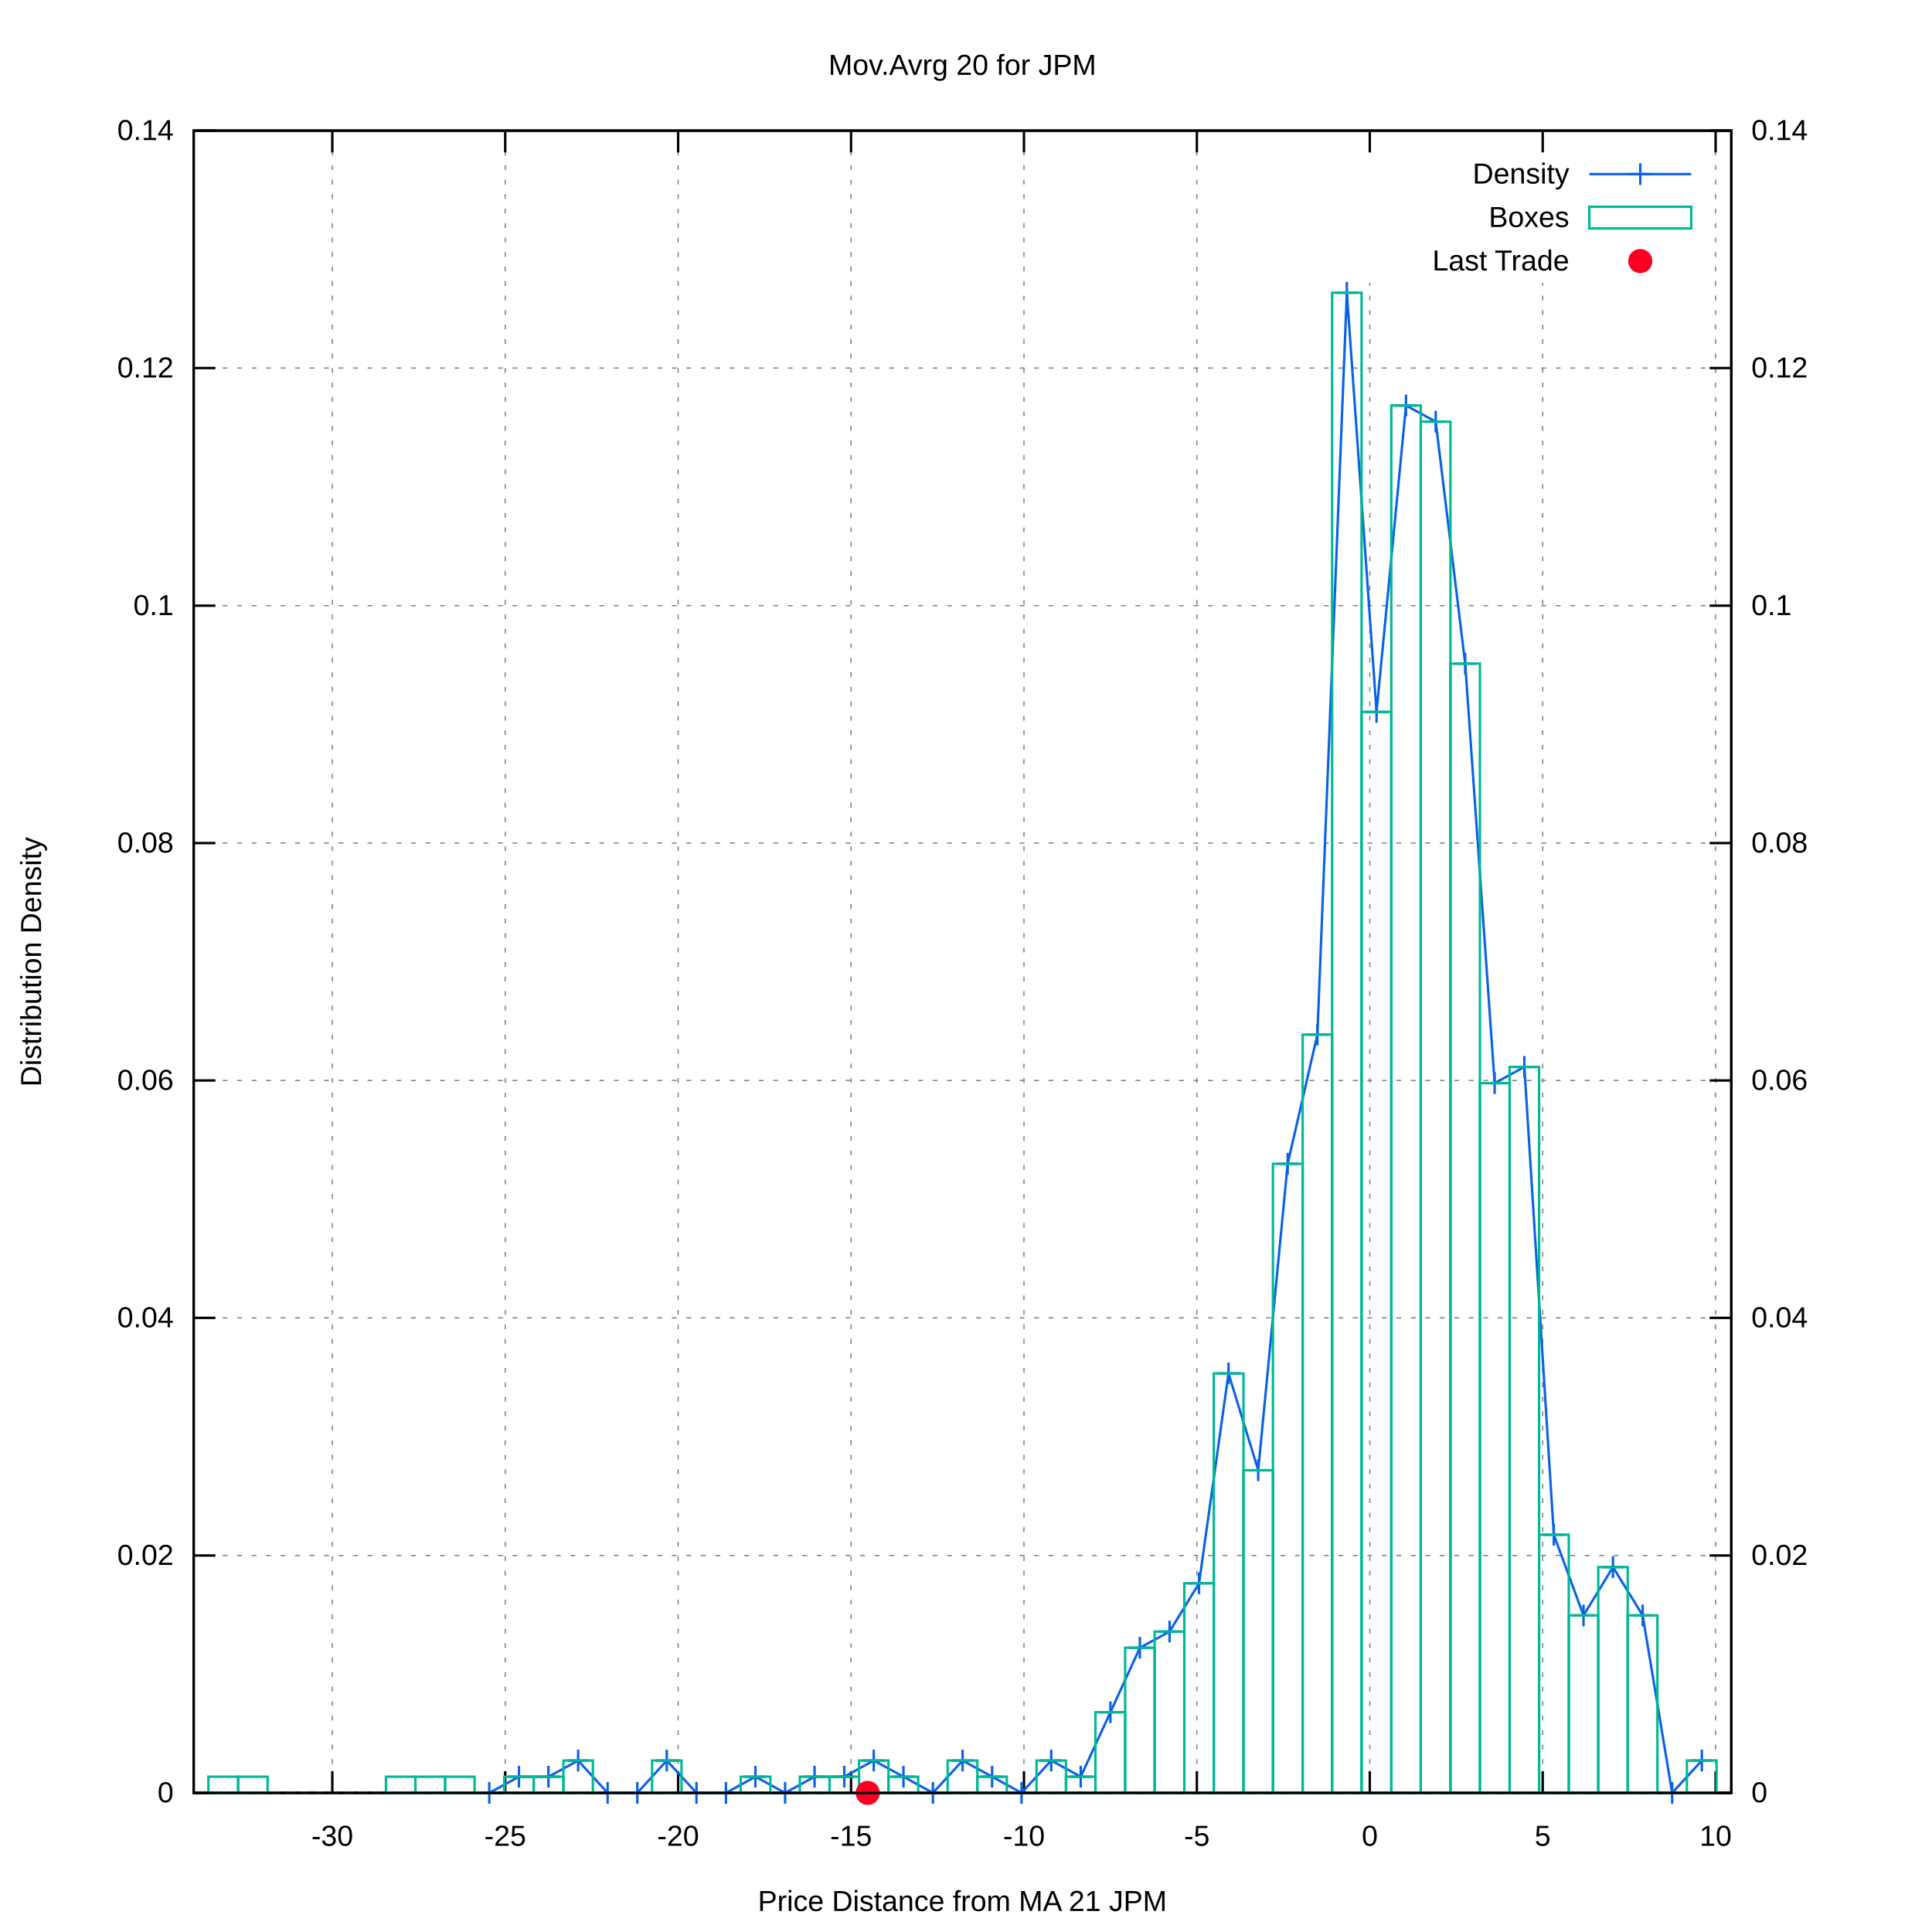
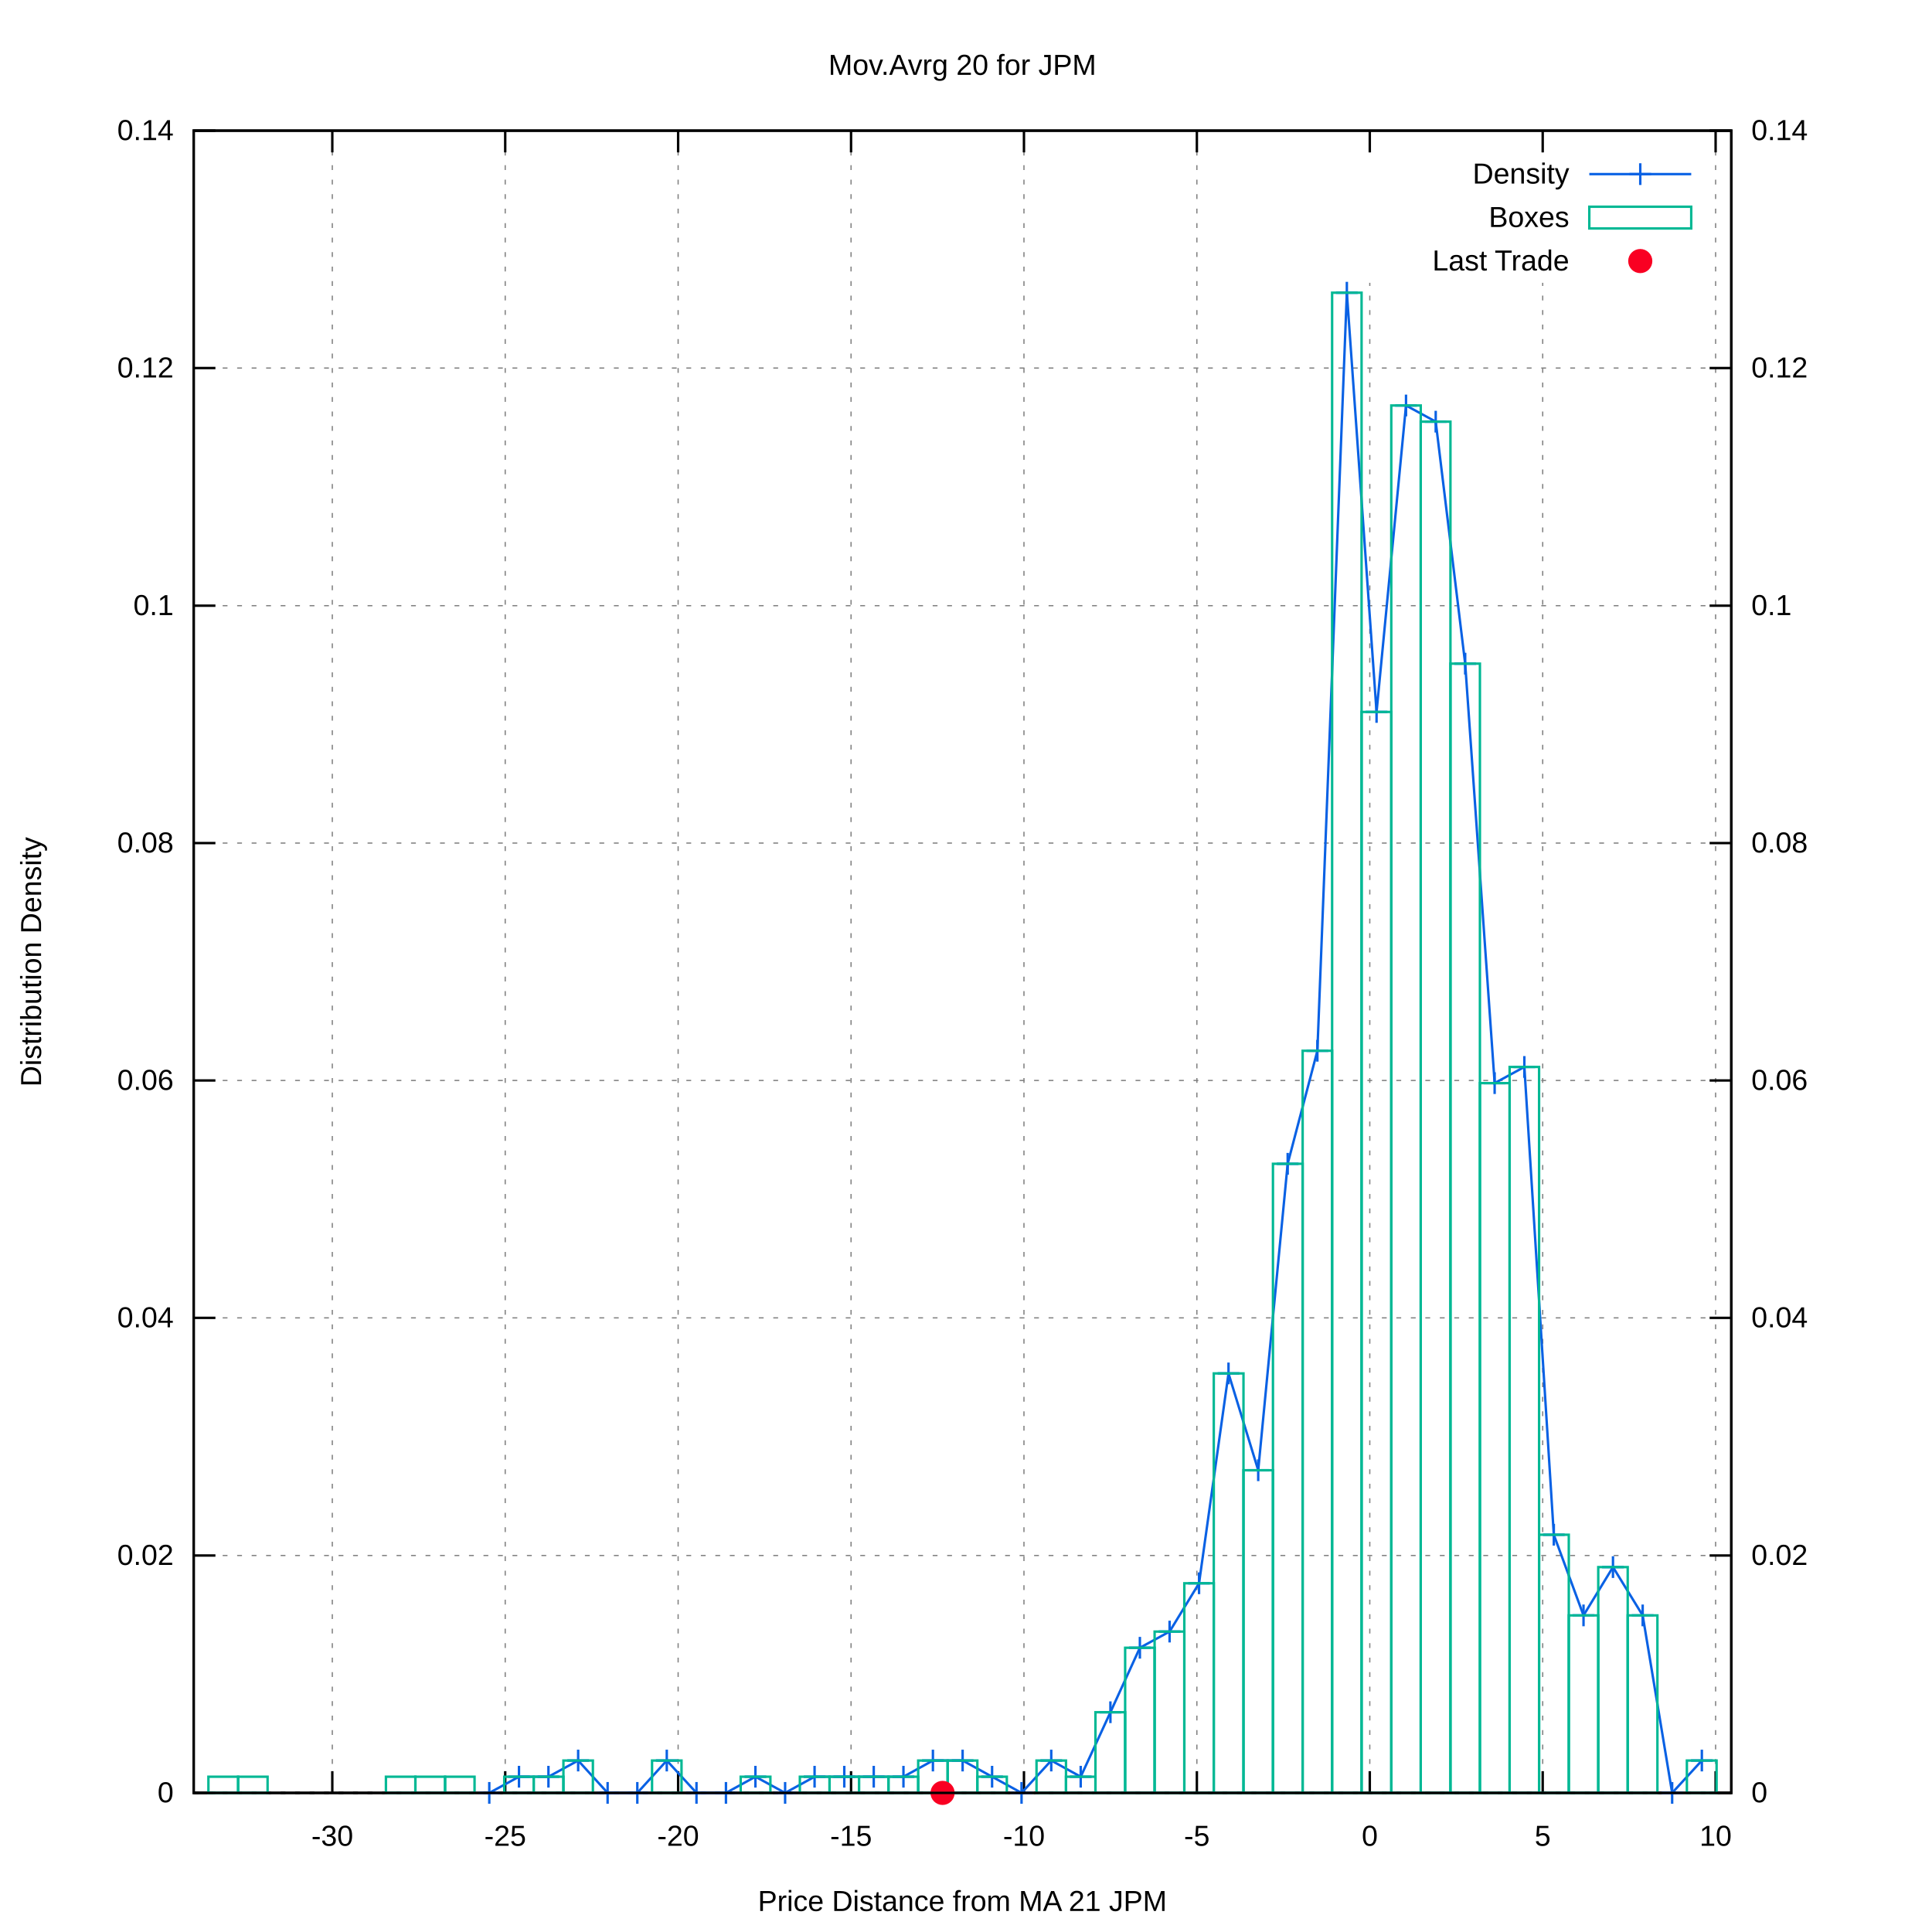
<svg xmlns="http://www.w3.org/2000/svg" xmlns:xlink="http://www.w3.org/1999/xlink" viewBox="0 0 800 800">
  <g id="gnuplot_canvas">
    <rect x="0" y="0" width="800" height="800" fill="#ffffff" />
    <defs>
      <circle id="gpDot" r="0.5" stroke-width="0.5" />
      <path id="gpPt0" stroke-width="0.222" stroke="currentColor" d="M-1,0 h2 M0,-1 v2" />
      <path id="gpPt1" stroke-width="0.222" stroke="currentColor" d="M-1,-1 L1,1 M1,-1 L-1,1" />
      <path id="gpPt2" stroke-width="0.222" stroke="currentColor" d="M-1,0 L1,0 M0,-1 L0,1 M-1,-1 L1,1 M-1,1 L1,-1" />
      <rect id="gpPt3" stroke-width="0.222" stroke="currentColor" x="-1" y="-1" width="2" height="2" />
      <rect id="gpPt4" stroke-width="0.222" stroke="currentColor" fill="currentColor" x="-1" y="-1" width="2" height="2" />
      <circle id="gpPt5" stroke-width="0.222" stroke="currentColor" cx="0" cy="0" r="1" />
      <use xlink:href="#gpPt5" id="gpPt6" fill="currentColor" stroke="none" />
      <path id="gpPt7" stroke-width="0.222" stroke="currentColor" d="M0,-1.33 L-1.33,0.67 L1.33,0.67 z" />
      <use xlink:href="#gpPt7" id="gpPt8" fill="currentColor" stroke="none" />
      <use xlink:href="#gpPt7" id="gpPt9" stroke="currentColor" transform="rotate(180)" />
      <use xlink:href="#gpPt9" id="gpPt10" fill="currentColor" stroke="none" />
      <use xlink:href="#gpPt3" id="gpPt11" stroke="currentColor" transform="rotate(45)" />
      <use xlink:href="#gpPt11" id="gpPt12" fill="currentColor" stroke="none" />
      <path id="gpPt13" stroke-width="0.222" stroke="currentColor" d="M0,1.330 L1.265,0.411 L0.782,-1.067 L-0.782,-1.076 L-1.265,0.411 z" />
      <use xlink:href="#gpPt13" id="gpPt14" fill="currentColor" stroke="none" />
      <filter id="textbox" filterUnits="objectBoundingBox" x="0" y="0" height="1" width="1">
        <feFlood flood-color="#FFFFFF" flood-opacity="1" result="bgnd" />
        <feComposite in="SourceGraphic" in2="bgnd" operator="atop" />
      </filter>
      <filter id="greybox" filterUnits="objectBoundingBox" x="0" y="0" height="1" width="1">
        <feFlood flood-color="lightgrey" flood-opacity="1" result="grey" />
        <feComposite in="SourceGraphic" in2="grey" operator="atop" />
      </filter>
    </defs>
    <g fill="none" color="#FFFFFF" stroke="black" stroke-width="1.00" stroke-linecap="butt" stroke-linejoin="miter">
</g>
    <g fill="none" color="black" stroke="currentColor" stroke-width="1.00" stroke-linecap="butt" stroke-linejoin="miter">
</g>
    <g fill="none" color="black" stroke="black" stroke-width="0.50" stroke-linecap="butt" stroke-linejoin="miter">
</g>
    <g fill="none" color="gray" stroke="currentColor" stroke-width="0.50" stroke-linecap="butt" stroke-linejoin="miter">
      <path stroke="gray" stroke-dasharray="2,4" class="gridline" d="M80.2,742.4 L716.9,742.4  " />
    </g>
    <g fill="none" color="gray" stroke="gray" stroke-width="1.00" stroke-linecap="butt" stroke-linejoin="miter">
</g>
    <g fill="none" color="black" stroke="currentColor" stroke-width="1.00" stroke-linecap="butt" stroke-linejoin="miter">
      <path stroke="black" d="M80.2,742.4 L89.2,742.4  " />
      <g transform="translate(71.9,746.3)" stroke="none" fill="black" font-family="arial" font-size="12.00" text-anchor="end">
        <text>
          <tspan font-family="arial"> 0</tspan>
        </text>
      </g>
    </g>
    <g fill="none" color="black" stroke="currentColor" stroke-width="1.00" stroke-linecap="butt" stroke-linejoin="miter">
</g>
    <g fill="none" color="black" stroke="black" stroke-width="0.50" stroke-linecap="butt" stroke-linejoin="miter">
</g>
    <g fill="none" color="gray" stroke="currentColor" stroke-width="0.50" stroke-linecap="butt" stroke-linejoin="miter">
      <path stroke="gray" stroke-dasharray="2,4" class="gridline" d="M80.2,644.1 L716.9,644.1  " />
    </g>
    <g fill="none" color="gray" stroke="gray" stroke-width="1.00" stroke-linecap="butt" stroke-linejoin="miter">
</g>
    <g fill="none" color="black" stroke="currentColor" stroke-width="1.00" stroke-linecap="butt" stroke-linejoin="miter">
      <path stroke="black" d="M80.2,644.1 L89.2,644.1  " />
      <g transform="translate(71.9,648.0)" stroke="none" fill="black" font-family="arial" font-size="12.00" text-anchor="end">
        <text>
          <tspan font-family="arial"> 0.02</tspan>
        </text>
      </g>
    </g>
    <g fill="none" color="black" stroke="currentColor" stroke-width="1.00" stroke-linecap="butt" stroke-linejoin="miter">
</g>
    <g fill="none" color="black" stroke="black" stroke-width="0.50" stroke-linecap="butt" stroke-linejoin="miter">
</g>
    <g fill="none" color="gray" stroke="currentColor" stroke-width="0.50" stroke-linecap="butt" stroke-linejoin="miter">
      <path stroke="gray" stroke-dasharray="2,4" class="gridline" d="M80.2,545.7 L716.9,545.7  " />
    </g>
    <g fill="none" color="gray" stroke="gray" stroke-width="1.00" stroke-linecap="butt" stroke-linejoin="miter">
</g>
    <g fill="none" color="black" stroke="currentColor" stroke-width="1.00" stroke-linecap="butt" stroke-linejoin="miter">
      <path stroke="black" d="M80.2,545.7 L89.2,545.7  " />
      <g transform="translate(71.9,549.6)" stroke="none" fill="black" font-family="arial" font-size="12.00" text-anchor="end">
        <text>
          <tspan font-family="arial"> 0.04</tspan>
        </text>
      </g>
    </g>
    <g fill="none" color="black" stroke="currentColor" stroke-width="1.00" stroke-linecap="butt" stroke-linejoin="miter">
</g>
    <g fill="none" color="black" stroke="black" stroke-width="0.50" stroke-linecap="butt" stroke-linejoin="miter">
</g>
    <g fill="none" color="gray" stroke="currentColor" stroke-width="0.50" stroke-linecap="butt" stroke-linejoin="miter">
      <path stroke="gray" stroke-dasharray="2,4" class="gridline" d="M80.2,447.4 L716.9,447.4  " />
    </g>
    <g fill="none" color="gray" stroke="gray" stroke-width="1.00" stroke-linecap="butt" stroke-linejoin="miter">
</g>
    <g fill="none" color="black" stroke="currentColor" stroke-width="1.00" stroke-linecap="butt" stroke-linejoin="miter">
      <path stroke="black" d="M80.2,447.4 L89.2,447.4  " />
      <g transform="translate(71.9,451.3)" stroke="none" fill="black" font-family="arial" font-size="12.00" text-anchor="end">
        <text>
          <tspan font-family="arial"> 0.06</tspan>
        </text>
      </g>
    </g>
    <g fill="none" color="black" stroke="currentColor" stroke-width="1.00" stroke-linecap="butt" stroke-linejoin="miter">
</g>
    <g fill="none" color="black" stroke="black" stroke-width="0.50" stroke-linecap="butt" stroke-linejoin="miter">
</g>
    <g fill="none" color="gray" stroke="currentColor" stroke-width="0.50" stroke-linecap="butt" stroke-linejoin="miter">
      <path stroke="gray" stroke-dasharray="2,4" class="gridline" d="M80.2,349.1 L716.9,349.1  " />
    </g>
    <g fill="none" color="gray" stroke="gray" stroke-width="1.00" stroke-linecap="butt" stroke-linejoin="miter">
</g>
    <g fill="none" color="black" stroke="currentColor" stroke-width="1.00" stroke-linecap="butt" stroke-linejoin="miter">
      <path stroke="black" d="M80.2,349.1 L89.2,349.1  " />
      <g transform="translate(71.9,353.0)" stroke="none" fill="black" font-family="arial" font-size="12.00" text-anchor="end">
        <text>
          <tspan font-family="arial"> 0.08</tspan>
        </text>
      </g>
    </g>
    <g fill="none" color="black" stroke="currentColor" stroke-width="1.00" stroke-linecap="butt" stroke-linejoin="miter">
</g>
    <g fill="none" color="black" stroke="black" stroke-width="0.50" stroke-linecap="butt" stroke-linejoin="miter">
</g>
    <g fill="none" color="gray" stroke="currentColor" stroke-width="0.50" stroke-linecap="butt" stroke-linejoin="miter">
      <path stroke="gray" stroke-dasharray="2,4" class="gridline" d="M80.2,250.8 L716.9,250.8  " />
    </g>
    <g fill="none" color="gray" stroke="gray" stroke-width="1.00" stroke-linecap="butt" stroke-linejoin="miter">
</g>
    <g fill="none" color="black" stroke="currentColor" stroke-width="1.00" stroke-linecap="butt" stroke-linejoin="miter">
      <path stroke="black" d="M80.2,250.8 L89.2,250.8  " />
      <g transform="translate(71.9,254.7)" stroke="none" fill="black" font-family="arial" font-size="12.00" text-anchor="end">
        <text>
          <tspan font-family="arial"> 0.1</tspan>
        </text>
      </g>
    </g>
    <g fill="none" color="black" stroke="currentColor" stroke-width="1.00" stroke-linecap="butt" stroke-linejoin="miter">
</g>
    <g fill="none" color="black" stroke="black" stroke-width="0.50" stroke-linecap="butt" stroke-linejoin="miter">
</g>
    <g fill="none" color="gray" stroke="currentColor" stroke-width="0.50" stroke-linecap="butt" stroke-linejoin="miter">
      <path stroke="gray" stroke-dasharray="2,4" class="gridline" d="M80.2,152.4 L716.9,152.4  " />
    </g>
    <g fill="none" color="gray" stroke="gray" stroke-width="1.00" stroke-linecap="butt" stroke-linejoin="miter">
</g>
    <g fill="none" color="black" stroke="currentColor" stroke-width="1.00" stroke-linecap="butt" stroke-linejoin="miter">
      <path stroke="black" d="M80.2,152.4 L89.2,152.4  " />
      <g transform="translate(71.9,156.3)" stroke="none" fill="black" font-family="arial" font-size="12.00" text-anchor="end">
        <text>
          <tspan font-family="arial"> 0.12</tspan>
        </text>
      </g>
    </g>
    <g fill="none" color="black" stroke="currentColor" stroke-width="1.00" stroke-linecap="butt" stroke-linejoin="miter">
</g>
    <g fill="none" color="black" stroke="black" stroke-width="0.50" stroke-linecap="butt" stroke-linejoin="miter">
</g>
    <g fill="none" color="gray" stroke="currentColor" stroke-width="0.50" stroke-linecap="butt" stroke-linejoin="miter">
      <path stroke="gray" stroke-dasharray="2,4" class="gridline" d="M80.2,54.1 L716.9,54.1  " />
    </g>
    <g fill="none" color="gray" stroke="gray" stroke-width="1.00" stroke-linecap="butt" stroke-linejoin="miter">
</g>
    <g fill="none" color="black" stroke="currentColor" stroke-width="1.00" stroke-linecap="butt" stroke-linejoin="miter">
      <path stroke="black" d="M80.2,54.1 L89.2,54.1  " />
      <g transform="translate(71.9,58.0)" stroke="none" fill="black" font-family="arial" font-size="12.00" text-anchor="end">
        <text>
          <tspan font-family="arial"> 0.14</tspan>
        </text>
      </g>
    </g>
    <g fill="none" color="black" stroke="currentColor" stroke-width="1.00" stroke-linecap="butt" stroke-linejoin="miter">
</g>
    <g fill="none" color="black" stroke="black" stroke-width="0.50" stroke-linecap="butt" stroke-linejoin="miter">
</g>
    <g fill="none" color="gray" stroke="currentColor" stroke-width="0.50" stroke-linecap="butt" stroke-linejoin="miter">
      <path stroke="gray" stroke-dasharray="2,4" class="gridline" d="M137.6,742.4 L137.6,54.1  " />
    </g>
    <g fill="none" color="gray" stroke="gray" stroke-width="1.00" stroke-linecap="butt" stroke-linejoin="miter">
</g>
    <g fill="none" color="black" stroke="currentColor" stroke-width="1.00" stroke-linecap="butt" stroke-linejoin="miter">
      <path stroke="black" d="M137.6,742.4 L137.6,733.4 M137.6,54.1 L137.6,63.1  " />
      <g transform="translate(137.6,764.3)" stroke="none" fill="black" font-family="arial" font-size="12.00" text-anchor="middle">
        <text>
          <tspan font-family="arial">-30</tspan>
        </text>
      </g>
    </g>
    <g fill="none" color="black" stroke="currentColor" stroke-width="1.00" stroke-linecap="butt" stroke-linejoin="miter">
</g>
    <g fill="none" color="black" stroke="black" stroke-width="0.50" stroke-linecap="butt" stroke-linejoin="miter">
</g>
    <g fill="none" color="gray" stroke="currentColor" stroke-width="0.50" stroke-linecap="butt" stroke-linejoin="miter">
      <path stroke="gray" stroke-dasharray="2,4" class="gridline" d="M209.2,742.4 L209.2,54.1  " />
    </g>
    <g fill="none" color="gray" stroke="gray" stroke-width="1.00" stroke-linecap="butt" stroke-linejoin="miter">
</g>
    <g fill="none" color="black" stroke="currentColor" stroke-width="1.00" stroke-linecap="butt" stroke-linejoin="miter">
      <path stroke="black" d="M209.2,742.4 L209.2,733.4 M209.2,54.1 L209.2,63.1  " />
      <g transform="translate(209.2,764.3)" stroke="none" fill="black" font-family="arial" font-size="12.00" text-anchor="middle">
        <text>
          <tspan font-family="arial">-25</tspan>
        </text>
      </g>
    </g>
    <g fill="none" color="black" stroke="currentColor" stroke-width="1.00" stroke-linecap="butt" stroke-linejoin="miter">
</g>
    <g fill="none" color="black" stroke="black" stroke-width="0.50" stroke-linecap="butt" stroke-linejoin="miter">
</g>
    <g fill="none" color="gray" stroke="currentColor" stroke-width="0.50" stroke-linecap="butt" stroke-linejoin="miter">
      <path stroke="gray" stroke-dasharray="2,4" class="gridline" d="M280.8,742.4 L280.8,54.1  " />
    </g>
    <g fill="none" color="gray" stroke="gray" stroke-width="1.00" stroke-linecap="butt" stroke-linejoin="miter">
</g>
    <g fill="none" color="black" stroke="currentColor" stroke-width="1.00" stroke-linecap="butt" stroke-linejoin="miter">
      <path stroke="black" d="M280.8,742.4 L280.8,733.4 M280.8,54.1 L280.8,63.1  " />
      <g transform="translate(280.8,764.3)" stroke="none" fill="black" font-family="arial" font-size="12.00" text-anchor="middle">
        <text>
          <tspan font-family="arial">-20</tspan>
        </text>
      </g>
    </g>
    <g fill="none" color="black" stroke="currentColor" stroke-width="1.00" stroke-linecap="butt" stroke-linejoin="miter">
</g>
    <g fill="none" color="black" stroke="black" stroke-width="0.50" stroke-linecap="butt" stroke-linejoin="miter">
</g>
    <g fill="none" color="gray" stroke="currentColor" stroke-width="0.50" stroke-linecap="butt" stroke-linejoin="miter">
      <path stroke="gray" stroke-dasharray="2,4" class="gridline" d="M352.4,742.4 L352.4,54.1  " />
    </g>
    <g fill="none" color="gray" stroke="gray" stroke-width="1.00" stroke-linecap="butt" stroke-linejoin="miter">
</g>
    <g fill="none" color="black" stroke="currentColor" stroke-width="1.00" stroke-linecap="butt" stroke-linejoin="miter">
      <path stroke="black" d="M352.4,742.4 L352.4,733.4 M352.4,54.1 L352.4,63.1  " />
      <g transform="translate(352.4,764.3)" stroke="none" fill="black" font-family="arial" font-size="12.00" text-anchor="middle">
        <text>
          <tspan font-family="arial">-15</tspan>
        </text>
      </g>
    </g>
    <g fill="none" color="black" stroke="currentColor" stroke-width="1.00" stroke-linecap="butt" stroke-linejoin="miter">
</g>
    <g fill="none" color="black" stroke="black" stroke-width="0.50" stroke-linecap="butt" stroke-linejoin="miter">
</g>
    <g fill="none" color="gray" stroke="currentColor" stroke-width="0.50" stroke-linecap="butt" stroke-linejoin="miter">
      <path stroke="gray" stroke-dasharray="2,4" class="gridline" d="M424.0,742.4 L424.0,54.1  " />
    </g>
    <g fill="none" color="gray" stroke="gray" stroke-width="1.00" stroke-linecap="butt" stroke-linejoin="miter">
</g>
    <g fill="none" color="black" stroke="currentColor" stroke-width="1.00" stroke-linecap="butt" stroke-linejoin="miter">
      <path stroke="black" d="M424.0,742.4 L424.0,733.4 M424.0,54.1 L424.0,63.1  " />
      <g transform="translate(424.0,764.3)" stroke="none" fill="black" font-family="arial" font-size="12.00" text-anchor="middle">
        <text>
          <tspan font-family="arial">-10</tspan>
        </text>
      </g>
    </g>
    <g fill="none" color="black" stroke="currentColor" stroke-width="1.00" stroke-linecap="butt" stroke-linejoin="miter">
</g>
    <g fill="none" color="black" stroke="black" stroke-width="0.50" stroke-linecap="butt" stroke-linejoin="miter">
</g>
    <g fill="none" color="gray" stroke="currentColor" stroke-width="0.50" stroke-linecap="butt" stroke-linejoin="miter">
      <path stroke="gray" stroke-dasharray="2,4" class="gridline" d="M495.6,742.4 L495.6,54.1  " />
    </g>
    <g fill="none" color="gray" stroke="gray" stroke-width="1.00" stroke-linecap="butt" stroke-linejoin="miter">
</g>
    <g fill="none" color="black" stroke="currentColor" stroke-width="1.00" stroke-linecap="butt" stroke-linejoin="miter">
      <path stroke="black" d="M495.6,742.4 L495.6,733.4 M495.6,54.1 L495.6,63.1  " />
      <g transform="translate(495.6,764.3)" stroke="none" fill="black" font-family="arial" font-size="12.00" text-anchor="middle">
        <text>
          <tspan font-family="arial">-5</tspan>
        </text>
      </g>
    </g>
    <g fill="none" color="black" stroke="currentColor" stroke-width="1.00" stroke-linecap="butt" stroke-linejoin="miter">
</g>
    <g fill="none" color="black" stroke="black" stroke-width="0.50" stroke-linecap="butt" stroke-linejoin="miter">
</g>
    <g fill="none" color="gray" stroke="currentColor" stroke-width="0.50" stroke-linecap="butt" stroke-linejoin="miter">
      <path stroke="gray" stroke-dasharray="2,4" class="gridline" d="M567.2,742.4 L567.2,117.1 M567.2,63.1 L567.2,54.1  " />
    </g>
    <g fill="none" color="gray" stroke="gray" stroke-width="1.00" stroke-linecap="butt" stroke-linejoin="miter">
</g>
    <g fill="none" color="black" stroke="currentColor" stroke-width="1.00" stroke-linecap="butt" stroke-linejoin="miter">
      <path stroke="black" d="M567.2,742.4 L567.2,733.4 M567.2,54.1 L567.2,63.1  " />
      <g transform="translate(567.2,764.3)" stroke="none" fill="black" font-family="arial" font-size="12.00" text-anchor="middle">
        <text>
          <tspan font-family="arial"> 0</tspan>
        </text>
      </g>
    </g>
    <g fill="none" color="black" stroke="currentColor" stroke-width="1.00" stroke-linecap="butt" stroke-linejoin="miter">
</g>
    <g fill="none" color="black" stroke="black" stroke-width="0.50" stroke-linecap="butt" stroke-linejoin="miter">
</g>
    <g fill="none" color="gray" stroke="currentColor" stroke-width="0.50" stroke-linecap="butt" stroke-linejoin="miter">
      <path stroke="gray" stroke-dasharray="2,4" class="gridline" d="M638.8,742.4 L638.8,117.1 M638.8,63.1 L638.8,54.1  " />
    </g>
    <g fill="none" color="gray" stroke="gray" stroke-width="1.00" stroke-linecap="butt" stroke-linejoin="miter">
</g>
    <g fill="none" color="black" stroke="currentColor" stroke-width="1.00" stroke-linecap="butt" stroke-linejoin="miter">
      <path stroke="black" d="M638.8,742.4 L638.8,733.4 M638.8,54.1 L638.8,63.1  " />
      <g transform="translate(638.8,764.3)" stroke="none" fill="black" font-family="arial" font-size="12.00" text-anchor="middle">
        <text>
          <tspan font-family="arial"> 5</tspan>
        </text>
      </g>
    </g>
    <g fill="none" color="black" stroke="currentColor" stroke-width="1.00" stroke-linecap="butt" stroke-linejoin="miter">
</g>
    <g fill="none" color="black" stroke="black" stroke-width="0.50" stroke-linecap="butt" stroke-linejoin="miter">
</g>
    <g fill="none" color="gray" stroke="currentColor" stroke-width="0.50" stroke-linecap="butt" stroke-linejoin="miter">
      <path stroke="gray" stroke-dasharray="2,4" class="gridline" d="M710.4,742.4 L710.4,54.1  " />
    </g>
    <g fill="none" color="gray" stroke="gray" stroke-width="1.00" stroke-linecap="butt" stroke-linejoin="miter">
</g>
    <g fill="none" color="black" stroke="currentColor" stroke-width="1.00" stroke-linecap="butt" stroke-linejoin="miter">
      <path stroke="black" d="M710.4,742.4 L710.4,733.4 M710.4,54.1 L710.4,63.1  " />
      <g transform="translate(710.4,764.3)" stroke="none" fill="black" font-family="arial" font-size="12.00" text-anchor="middle">
        <text>
          <tspan font-family="arial"> 10</tspan>
        </text>
      </g>
    </g>
    <g fill="none" color="black" stroke="currentColor" stroke-width="1.00" stroke-linecap="butt" stroke-linejoin="miter">
      <path stroke="black" d="M716.9,742.4 L707.9,742.4  " />
      <g transform="translate(725.2,746.3)" stroke="none" fill="black" font-family="arial" font-size="12.00" text-anchor="start">
        <text>
          <tspan font-family="arial"> 0</tspan>
        </text>
      </g>
    </g>
    <g fill="none" color="black" stroke="currentColor" stroke-width="1.00" stroke-linecap="butt" stroke-linejoin="miter">
      <path stroke="black" d="M716.9,644.1 L707.9,644.1  " />
      <g transform="translate(725.2,648.0)" stroke="none" fill="black" font-family="arial" font-size="12.00" text-anchor="start">
        <text>
          <tspan font-family="arial"> 0.02</tspan>
        </text>
      </g>
    </g>
    <g fill="none" color="black" stroke="currentColor" stroke-width="1.00" stroke-linecap="butt" stroke-linejoin="miter">
      <path stroke="black" d="M716.9,545.7 L707.9,545.7  " />
      <g transform="translate(725.2,549.6)" stroke="none" fill="black" font-family="arial" font-size="12.00" text-anchor="start">
        <text>
          <tspan font-family="arial"> 0.04</tspan>
        </text>
      </g>
    </g>
    <g fill="none" color="black" stroke="currentColor" stroke-width="1.00" stroke-linecap="butt" stroke-linejoin="miter">
      <path stroke="black" d="M716.9,447.4 L707.9,447.4  " />
      <g transform="translate(725.2,451.3)" stroke="none" fill="black" font-family="arial" font-size="12.00" text-anchor="start">
        <text>
          <tspan font-family="arial"> 0.06</tspan>
        </text>
      </g>
    </g>
    <g fill="none" color="black" stroke="currentColor" stroke-width="1.00" stroke-linecap="butt" stroke-linejoin="miter">
      <path stroke="black" d="M716.9,349.1 L707.9,349.1  " />
      <g transform="translate(725.2,353.0)" stroke="none" fill="black" font-family="arial" font-size="12.00" text-anchor="start">
        <text>
          <tspan font-family="arial"> 0.08</tspan>
        </text>
      </g>
    </g>
    <g fill="none" color="black" stroke="currentColor" stroke-width="1.00" stroke-linecap="butt" stroke-linejoin="miter">
      <path stroke="black" d="M716.9,250.8 L707.9,250.8  " />
      <g transform="translate(725.2,254.7)" stroke="none" fill="black" font-family="arial" font-size="12.00" text-anchor="start">
        <text>
          <tspan font-family="arial"> 0.1</tspan>
        </text>
      </g>
    </g>
    <g fill="none" color="black" stroke="currentColor" stroke-width="1.00" stroke-linecap="butt" stroke-linejoin="miter">
      <path stroke="black" d="M716.9,152.4 L707.9,152.4  " />
      <g transform="translate(725.2,156.3)" stroke="none" fill="black" font-family="arial" font-size="12.00" text-anchor="start">
        <text>
          <tspan font-family="arial"> 0.12</tspan>
        </text>
      </g>
    </g>
    <g fill="none" color="black" stroke="currentColor" stroke-width="1.00" stroke-linecap="butt" stroke-linejoin="miter">
      <path stroke="black" d="M716.9,54.1 L707.9,54.1  " />
      <g transform="translate(725.2,58.0)" stroke="none" fill="black" font-family="arial" font-size="12.00" text-anchor="start">
        <text>
          <tspan font-family="arial"> 0.14</tspan>
        </text>
      </g>
    </g>
    <g fill="none" color="black" stroke="currentColor" stroke-width="1.00" stroke-linecap="butt" stroke-linejoin="miter">
</g>
    <g fill="none" color="gray" stroke="currentColor" stroke-width="1.00" stroke-linecap="butt" stroke-linejoin="miter">
      <path stroke="black" stroke-dasharray="2,4" d="M80.2,742.4 L716.9,742.4  " />
    </g>
    <g fill="none" color="black" stroke="currentColor" stroke-width="1.00" stroke-linecap="butt" stroke-linejoin="miter">
      <path stroke="black" d="M80.2,54.1 L80.2,742.4 L716.9,742.4 L716.9,54.1 L80.2,54.1 Z  " />
    </g>
    <g fill="none" color="black" stroke="currentColor" stroke-width="1.00" stroke-linecap="butt" stroke-linejoin="miter">
      <g transform="translate(17.0,398.3) rotate(270)" stroke="none" fill="black" font-family="arial" font-size="12.00" text-anchor="middle">
        <text>
          <tspan font-family="arial">Distribution Density</tspan>
        </text>
      </g>
    </g>
    <g fill="none" color="black" stroke="currentColor" stroke-width="1.00" stroke-linecap="butt" stroke-linejoin="miter">
      <g transform="translate(398.5,791.3)" stroke="none" fill="black" font-family="arial" font-size="12.00" text-anchor="middle">
        <text>
          <tspan font-family="arial">Price Distance from MA 21 JPM</tspan>
        </text>
      </g>
    </g>
    <g fill="none" color="black" stroke="currentColor" stroke-width="1.00" stroke-linecap="butt" stroke-linejoin="miter">
      <g transform="translate(398.5,31.0)" stroke="none" fill="black" font-family="arial" font-size="12.00" text-anchor="middle">
        <text>
          <tspan font-family="arial">Mov.Avrg 20 for JPM </tspan>
        </text>
      </g>
    </g>
    <g id="gnuplot_plot_1">
      <g fill="none" color="black" stroke="currentColor" stroke-width="1.00" stroke-linecap="butt" stroke-linejoin="miter">
        <g transform="translate(649.8,76.0)" stroke="none" fill="black" font-family="arial" font-size="12.00" text-anchor="end">
          <text>
            <tspan font-family="arial">Density</tspan>
          </text>
        </g>
      </g>
      <g fill="none" color="black" stroke="currentColor" stroke-width="1.00" stroke-linecap="butt" stroke-linejoin="miter">
-         <path stroke="rgb(  9,  97, 228)" d="M658.1,72.1 L700.3,72.1 M202.6,742.4 L214.9,735.7 L227.1,735.7 L239.4,729.0 L251.6,742.4 L263.9,742.4   L276.1,729.0 L288.4,742.4 L300.6,742.4 L312.8,735.7 L325.1,742.4 L337.3,735.7 L349.6,735.7 L361.8,729.0   L374.1,735.7 L386.3,742.4 L398.6,729.0 L410.8,735.7 L423.0,742.4 L435.3,729.0 L447.5,735.7 L459.8,709.0   L472.0,682.3 L484.3,675.6 L496.5,655.6 L508.7,568.7 L521.0,608.8 L533.2,481.9 L545.5,428.4 L557.7,121.2   L570.0,294.8 L582.2,167.9 L594.5,174.6 L606.7,274.8 L618.9,448.5 L631.2,441.8 L643.4,635.5 L655.7,668.9   L667.9,648.9 L680.2,668.9 L692.4,742.4 L704.7,729.0  " />
+         <path stroke="rgb(  9,  97, 228)" d="M658.1,72.1 L700.3,72.1 M202.6,742.4 L214.9,735.7 L227.1,735.7 L239.4,729.0 L251.6,742.4 L263.9,742.4   L276.1,729.0 L288.4,742.4 L300.6,742.4 L312.8,735.7 L325.1,742.4 L337.3,735.7 L349.6,735.7 L361.8,735.7   L374.1,735.7 L386.3,729.0 L398.6,729.0 L410.8,735.7 L423.0,742.4 L435.3,729.0 L447.5,735.7 L459.8,709.0   L472.0,682.3 L484.3,675.6 L496.5,655.6 L508.7,568.7 L521.0,608.8 L533.2,481.9 L545.5,435.1 L557.7,121.2   L570.0,294.8 L582.2,167.9 L594.5,174.6 L606.7,274.8 L618.9,448.5 L631.2,441.8 L643.4,635.5 L655.7,668.9   L667.9,648.9 L680.2,668.9 L692.4,742.4 L704.7,729.0  " />
        <use xlink:href="#gpPt0" transform="translate(202.6,742.4) scale(4.50)" color="rgb(  9,  97, 228)" />
        <use xlink:href="#gpPt0" transform="translate(214.9,735.7) scale(4.50)" color="rgb(  9,  97, 228)" />
        <use xlink:href="#gpPt0" transform="translate(227.1,735.7) scale(4.50)" color="rgb(  9,  97, 228)" />
        <use xlink:href="#gpPt0" transform="translate(239.4,729.0) scale(4.50)" color="rgb(  9,  97, 228)" />
        <use xlink:href="#gpPt0" transform="translate(251.6,742.4) scale(4.50)" color="rgb(  9,  97, 228)" />
        <use xlink:href="#gpPt0" transform="translate(263.9,742.4) scale(4.50)" color="rgb(  9,  97, 228)" />
        <use xlink:href="#gpPt0" transform="translate(276.1,729.0) scale(4.50)" color="rgb(  9,  97, 228)" />
        <use xlink:href="#gpPt0" transform="translate(288.4,742.4) scale(4.50)" color="rgb(  9,  97, 228)" />
        <use xlink:href="#gpPt0" transform="translate(300.6,742.4) scale(4.50)" color="rgb(  9,  97, 228)" />
        <use xlink:href="#gpPt0" transform="translate(312.8,735.7) scale(4.50)" color="rgb(  9,  97, 228)" />
        <use xlink:href="#gpPt0" transform="translate(325.1,742.4) scale(4.50)" color="rgb(  9,  97, 228)" />
        <use xlink:href="#gpPt0" transform="translate(337.3,735.7) scale(4.50)" color="rgb(  9,  97, 228)" />
        <use xlink:href="#gpPt0" transform="translate(349.6,735.7) scale(4.50)" color="rgb(  9,  97, 228)" />
-         <use xlink:href="#gpPt0" transform="translate(361.8,729.0) scale(4.50)" color="rgb(  9,  97, 228)" />
+         <use xlink:href="#gpPt0" transform="translate(361.8,735.7) scale(4.50)" color="rgb(  9,  97, 228)" />
        <use xlink:href="#gpPt0" transform="translate(374.1,735.7) scale(4.50)" color="rgb(  9,  97, 228)" />
-         <use xlink:href="#gpPt0" transform="translate(386.3,742.4) scale(4.50)" color="rgb(  9,  97, 228)" />
+         <use xlink:href="#gpPt0" transform="translate(386.3,729.0) scale(4.50)" color="rgb(  9,  97, 228)" />
        <use xlink:href="#gpPt0" transform="translate(398.6,729.0) scale(4.50)" color="rgb(  9,  97, 228)" />
        <use xlink:href="#gpPt0" transform="translate(410.8,735.7) scale(4.50)" color="rgb(  9,  97, 228)" />
        <use xlink:href="#gpPt0" transform="translate(423.0,742.4) scale(4.50)" color="rgb(  9,  97, 228)" />
        <use xlink:href="#gpPt0" transform="translate(435.3,729.0) scale(4.50)" color="rgb(  9,  97, 228)" />
        <use xlink:href="#gpPt0" transform="translate(447.5,735.7) scale(4.50)" color="rgb(  9,  97, 228)" />
        <use xlink:href="#gpPt0" transform="translate(459.8,709.0) scale(4.50)" color="rgb(  9,  97, 228)" />
        <use xlink:href="#gpPt0" transform="translate(472.0,682.3) scale(4.50)" color="rgb(  9,  97, 228)" />
        <use xlink:href="#gpPt0" transform="translate(484.3,675.6) scale(4.50)" color="rgb(  9,  97, 228)" />
        <use xlink:href="#gpPt0" transform="translate(496.5,655.6) scale(4.50)" color="rgb(  9,  97, 228)" />
        <use xlink:href="#gpPt0" transform="translate(508.7,568.7) scale(4.50)" color="rgb(  9,  97, 228)" />
        <use xlink:href="#gpPt0" transform="translate(521.0,608.8) scale(4.50)" color="rgb(  9,  97, 228)" />
        <use xlink:href="#gpPt0" transform="translate(533.2,481.9) scale(4.50)" color="rgb(  9,  97, 228)" />
-         <use xlink:href="#gpPt0" transform="translate(545.5,428.4) scale(4.50)" color="rgb(  9,  97, 228)" />
+         <use xlink:href="#gpPt0" transform="translate(545.5,435.1) scale(4.50)" color="rgb(  9,  97, 228)" />
        <use xlink:href="#gpPt0" transform="translate(557.7,121.2) scale(4.50)" color="rgb(  9,  97, 228)" />
        <use xlink:href="#gpPt0" transform="translate(570.0,294.8) scale(4.50)" color="rgb(  9,  97, 228)" />
        <use xlink:href="#gpPt0" transform="translate(582.2,167.9) scale(4.50)" color="rgb(  9,  97, 228)" />
        <use xlink:href="#gpPt0" transform="translate(594.5,174.6) scale(4.50)" color="rgb(  9,  97, 228)" />
        <use xlink:href="#gpPt0" transform="translate(606.7,274.8) scale(4.50)" color="rgb(  9,  97, 228)" />
        <use xlink:href="#gpPt0" transform="translate(618.9,448.5) scale(4.50)" color="rgb(  9,  97, 228)" />
        <use xlink:href="#gpPt0" transform="translate(631.2,441.8) scale(4.50)" color="rgb(  9,  97, 228)" />
        <use xlink:href="#gpPt0" transform="translate(643.4,635.5) scale(4.50)" color="rgb(  9,  97, 228)" />
        <use xlink:href="#gpPt0" transform="translate(655.7,668.9) scale(4.50)" color="rgb(  9,  97, 228)" />
        <use xlink:href="#gpPt0" transform="translate(667.9,648.9) scale(4.50)" color="rgb(  9,  97, 228)" />
        <use xlink:href="#gpPt0" transform="translate(680.2,668.9) scale(4.50)" color="rgb(  9,  97, 228)" />
        <use xlink:href="#gpPt0" transform="translate(692.4,742.4) scale(4.50)" color="rgb(  9,  97, 228)" />
        <use xlink:href="#gpPt0" transform="translate(704.7,729.0) scale(4.50)" color="rgb(  9,  97, 228)" />
        <use xlink:href="#gpPt0" transform="translate(679.2,72.1) scale(4.50)" color="rgb(  9,  97, 228)" />
      </g>
    </g>
    <g id="gnuplot_plot_2">
      <g fill="none" color="black" stroke="currentColor" stroke-width="1.00" stroke-linecap="butt" stroke-linejoin="miter">
        <g transform="translate(649.8,94.0)" stroke="none" fill="black" font-family="arial" font-size="12.00" text-anchor="end">
          <text>
            <tspan font-family="arial">Boxes</tspan>
          </text>
        </g>
      </g>
      <g fill="none" color="black" stroke="currentColor" stroke-width="1.00" stroke-linecap="butt" stroke-linejoin="miter">
        <path stroke="rgb(  0, 184, 148)" d="M658.1,94.6 L700.3,94.6 L700.3,85.6 L658.1,85.6 L658.1,94.6 Z  " />
        <path stroke="rgb(  0, 184, 148)" d="M86.3,742.4 L86.3,735.7 L98.6,735.7 L98.6,742.4 L86.3,742.4 Z  " />
        <path stroke="rgb(  0, 184, 148)" d="M98.6,742.4 L98.6,735.7 L110.8,735.7 L110.8,742.4 L98.6,742.4 Z  " />
        <path stroke="rgb(  0, 184, 148)" d="M159.8,742.4 L159.8,735.7 L172.0,735.7 L172.0,742.4 L159.8,742.4 Z  " />
        <path stroke="rgb(  0, 184, 148)" d="M172.0,742.4 L172.0,735.7 L184.3,735.7 L184.3,742.4 L172.0,742.4 Z  " />
        <path stroke="rgb(  0, 184, 148)" d="M184.3,742.4 L184.3,735.7 L196.5,735.7 L196.5,742.4 L184.3,742.4 Z  " />
        <path stroke="rgb(  0, 184, 148)" d="M208.8,742.4 L208.8,735.7 L221.0,735.7 L221.0,742.4 L208.8,742.4 Z  " />
        <path stroke="rgb(  0, 184, 148)" d="M221.0,742.4 L221.0,735.7 L233.3,735.7 L233.3,742.4 L221.0,742.4 Z  " />
        <path stroke="rgb(  0, 184, 148)" d="M233.3,742.4 L233.3,729.0 L245.5,729.0 L245.5,742.4 L233.3,742.4 Z  " />
        <path stroke="rgb(  0, 184, 148)" d="M270.0,742.4 L270.0,729.0 L282.2,729.0 L282.2,742.4 L270.0,742.4 Z  " />
        <path stroke="rgb(  0, 184, 148)" d="M306.7,742.4 L306.7,735.7 L319.0,735.7 L319.0,742.4 L306.7,742.4 Z  " />
        <path stroke="rgb(  0, 184, 148)" d="M331.2,742.4 L331.2,735.7 L343.5,735.7 L343.5,742.4 L331.2,742.4 Z  " />
        <path stroke="rgb(  0, 184, 148)" d="M343.5,742.4 L343.5,735.7 L355.7,735.7 L355.7,742.4 L343.5,742.4 Z  " />
-         <path stroke="rgb(  0, 184, 148)" d="M355.7,742.4 L355.7,729.0 L367.9,729.0 L367.9,742.4 L355.7,742.4 Z  " />
+         <path stroke="rgb(  0, 184, 148)" d="M355.7,742.4 L355.7,735.7 L367.9,735.7 L367.9,742.4 L355.7,742.4 Z  " />
        <path stroke="rgb(  0, 184, 148)" d="M367.9,742.4 L367.9,735.7 L380.2,735.7 L380.2,742.4 L367.9,742.4 Z  " />
+         <path stroke="rgb(  0, 184, 148)" d="M380.2,742.4 L380.2,729.0 L392.4,729.0 L392.4,742.4 L380.2,742.4 Z  " />
        <path stroke="rgb(  0, 184, 148)" d="M392.4,742.4 L392.4,729.0 L404.7,729.0 L404.7,742.4 L392.4,742.4 Z  " />
        <path stroke="rgb(  0, 184, 148)" d="M404.7,742.4 L404.7,735.7 L416.9,735.7 L416.9,742.4 L404.7,742.4 Z  " />
        <path stroke="rgb(  0, 184, 148)" d="M429.2,742.4 L429.2,729.0 L441.4,729.0 L441.4,742.4 L429.2,742.4 Z  " />
        <path stroke="rgb(  0, 184, 148)" d="M441.4,742.4 L441.4,735.7 L453.6,735.7 L453.6,742.4 L441.4,742.4 Z  " />
        <path stroke="rgb(  0, 184, 148)" d="M453.6,742.4 L453.6,709.0 L465.9,709.0 L465.9,742.4 L453.6,742.4 Z  " />
        <path stroke="rgb(  0, 184, 148)" d="M465.9,742.4 L465.9,682.3 L478.1,682.3 L478.1,742.4 L465.9,742.4 Z  " />
        <path stroke="rgb(  0, 184, 148)" d="M478.1,742.4 L478.1,675.6 L490.4,675.6 L490.4,742.4 L478.1,742.4 Z  " />
        <path stroke="rgb(  0, 184, 148)" d="M490.4,742.4 L490.4,655.6 L502.6,655.6 L502.6,742.4 L490.4,742.4 Z  " />
        <path stroke="rgb(  0, 184, 148)" d="M502.6,742.4 L502.6,568.7 L514.9,568.7 L514.9,742.4 L502.6,742.4 Z  " />
        <path stroke="rgb(  0, 184, 148)" d="M514.9,742.4 L514.9,608.8 L527.1,608.8 L527.1,742.4 L514.9,742.4 Z  " />
        <path stroke="rgb(  0, 184, 148)" d="M527.1,742.4 L527.1,481.9 L539.4,481.9 L539.4,742.4 L527.1,742.4 Z  " />
-         <path stroke="rgb(  0, 184, 148)" d="M539.4,742.4 L539.4,428.4 L551.6,428.4 L551.6,742.4 L539.4,742.4 Z  " />
+         <path stroke="rgb(  0, 184, 148)" d="M539.4,742.4 L539.4,435.1 L551.6,435.1 L551.6,742.4 L539.4,742.4 Z  " />
        <path stroke="rgb(  0, 184, 148)" d="M551.6,742.4 L551.6,121.2 L563.8,121.2 L563.8,742.4 L551.6,742.4 Z  " />
        <path stroke="rgb(  0, 184, 148)" d="M563.8,742.4 L563.8,294.8 L576.1,294.8 L576.1,742.4 L563.8,742.4 Z  " />
        <path stroke="rgb(  0, 184, 148)" d="M576.1,742.4 L576.1,167.9 L588.3,167.9 L588.3,742.4 L576.1,742.4 Z  " />
        <path stroke="rgb(  0, 184, 148)" d="M588.3,742.4 L588.3,174.6 L600.6,174.6 L600.6,742.4 L588.3,742.4 Z  " />
        <path stroke="rgb(  0, 184, 148)" d="M600.6,742.4 L600.6,274.8 L612.8,274.8 L612.8,742.4 L600.6,742.4 Z  " />
        <path stroke="rgb(  0, 184, 148)" d="M612.8,742.4 L612.8,448.5 L625.1,448.5 L625.1,742.4 L612.8,742.4 Z  " />
        <path stroke="rgb(  0, 184, 148)" d="M625.1,742.4 L625.1,441.8 L637.3,441.8 L637.3,742.4 L625.1,742.4 Z  " />
        <path stroke="rgb(  0, 184, 148)" d="M637.3,742.4 L637.3,635.5 L649.6,635.5 L649.6,742.4 L637.3,742.4 Z  " />
        <path stroke="rgb(  0, 184, 148)" d="M649.6,742.4 L649.6,668.9 L661.8,668.9 L661.8,742.4 L649.6,742.4 Z  " />
        <path stroke="rgb(  0, 184, 148)" d="M661.8,742.4 L661.8,648.9 L674.0,648.9 L674.0,742.4 L661.8,742.4 Z  " />
        <path stroke="rgb(  0, 184, 148)" d="M674.0,742.4 L674.0,668.9 L686.3,668.9 L686.3,742.4 L674.0,742.4 Z  " />
        <path stroke="rgb(  0, 184, 148)" d="M698.5,742.4 L698.5,729.0 L710.8,729.0 L710.8,742.4 L698.5,742.4 Z  " />
      </g>
    </g>
    <g id="gnuplot_plot_3">
      <g fill="none" color="black" stroke="currentColor" stroke-width="1.00" stroke-linecap="butt" stroke-linejoin="miter">
        <g transform="translate(649.8,112.0)" stroke="none" fill="black" font-family="arial" font-size="12.00" text-anchor="end">
          <text>
            <tspan font-family="arial">Last Trade</tspan>
          </text>
        </g>
      </g>
      <g fill="none" color="black" stroke="currentColor" stroke-width="1.00" stroke-linecap="butt" stroke-linejoin="miter">
-         <use xlink:href="#gpPt6" transform="translate(359.3,742.4) scale(4.50)" color="rgb(249,   0,  34)" />
+         <use xlink:href="#gpPt6" transform="translate(390.3,742.4) scale(4.50)" color="rgb(249,   0,  34)" />
        <use xlink:href="#gpPt6" transform="translate(679.2,108.1) scale(4.50)" color="rgb(249,   0,  34)" />
      </g>
    </g>
    <g fill="none" color="#FFFFFF" stroke="rgb(249,   0,  34)" stroke-width="2.00" stroke-linecap="butt" stroke-linejoin="miter">
</g>
    <g fill="none" color="black" stroke="currentColor" stroke-width="2.00" stroke-linecap="butt" stroke-linejoin="miter">
</g>
    <g fill="none" color="black" stroke="black" stroke-width="1.00" stroke-linecap="butt" stroke-linejoin="miter">
</g>
    <g fill="none" color="black" stroke="currentColor" stroke-width="1.00" stroke-linecap="butt" stroke-linejoin="miter">
      <path stroke="black" d="M80.2,54.1 L80.2,742.4 L716.9,742.4 L716.9,54.1 L80.2,54.1 Z  " />
    </g>
    <g fill="none" color="black" stroke="currentColor" stroke-width="1.00" stroke-linecap="butt" stroke-linejoin="miter">
</g>
  </g>
</svg>
